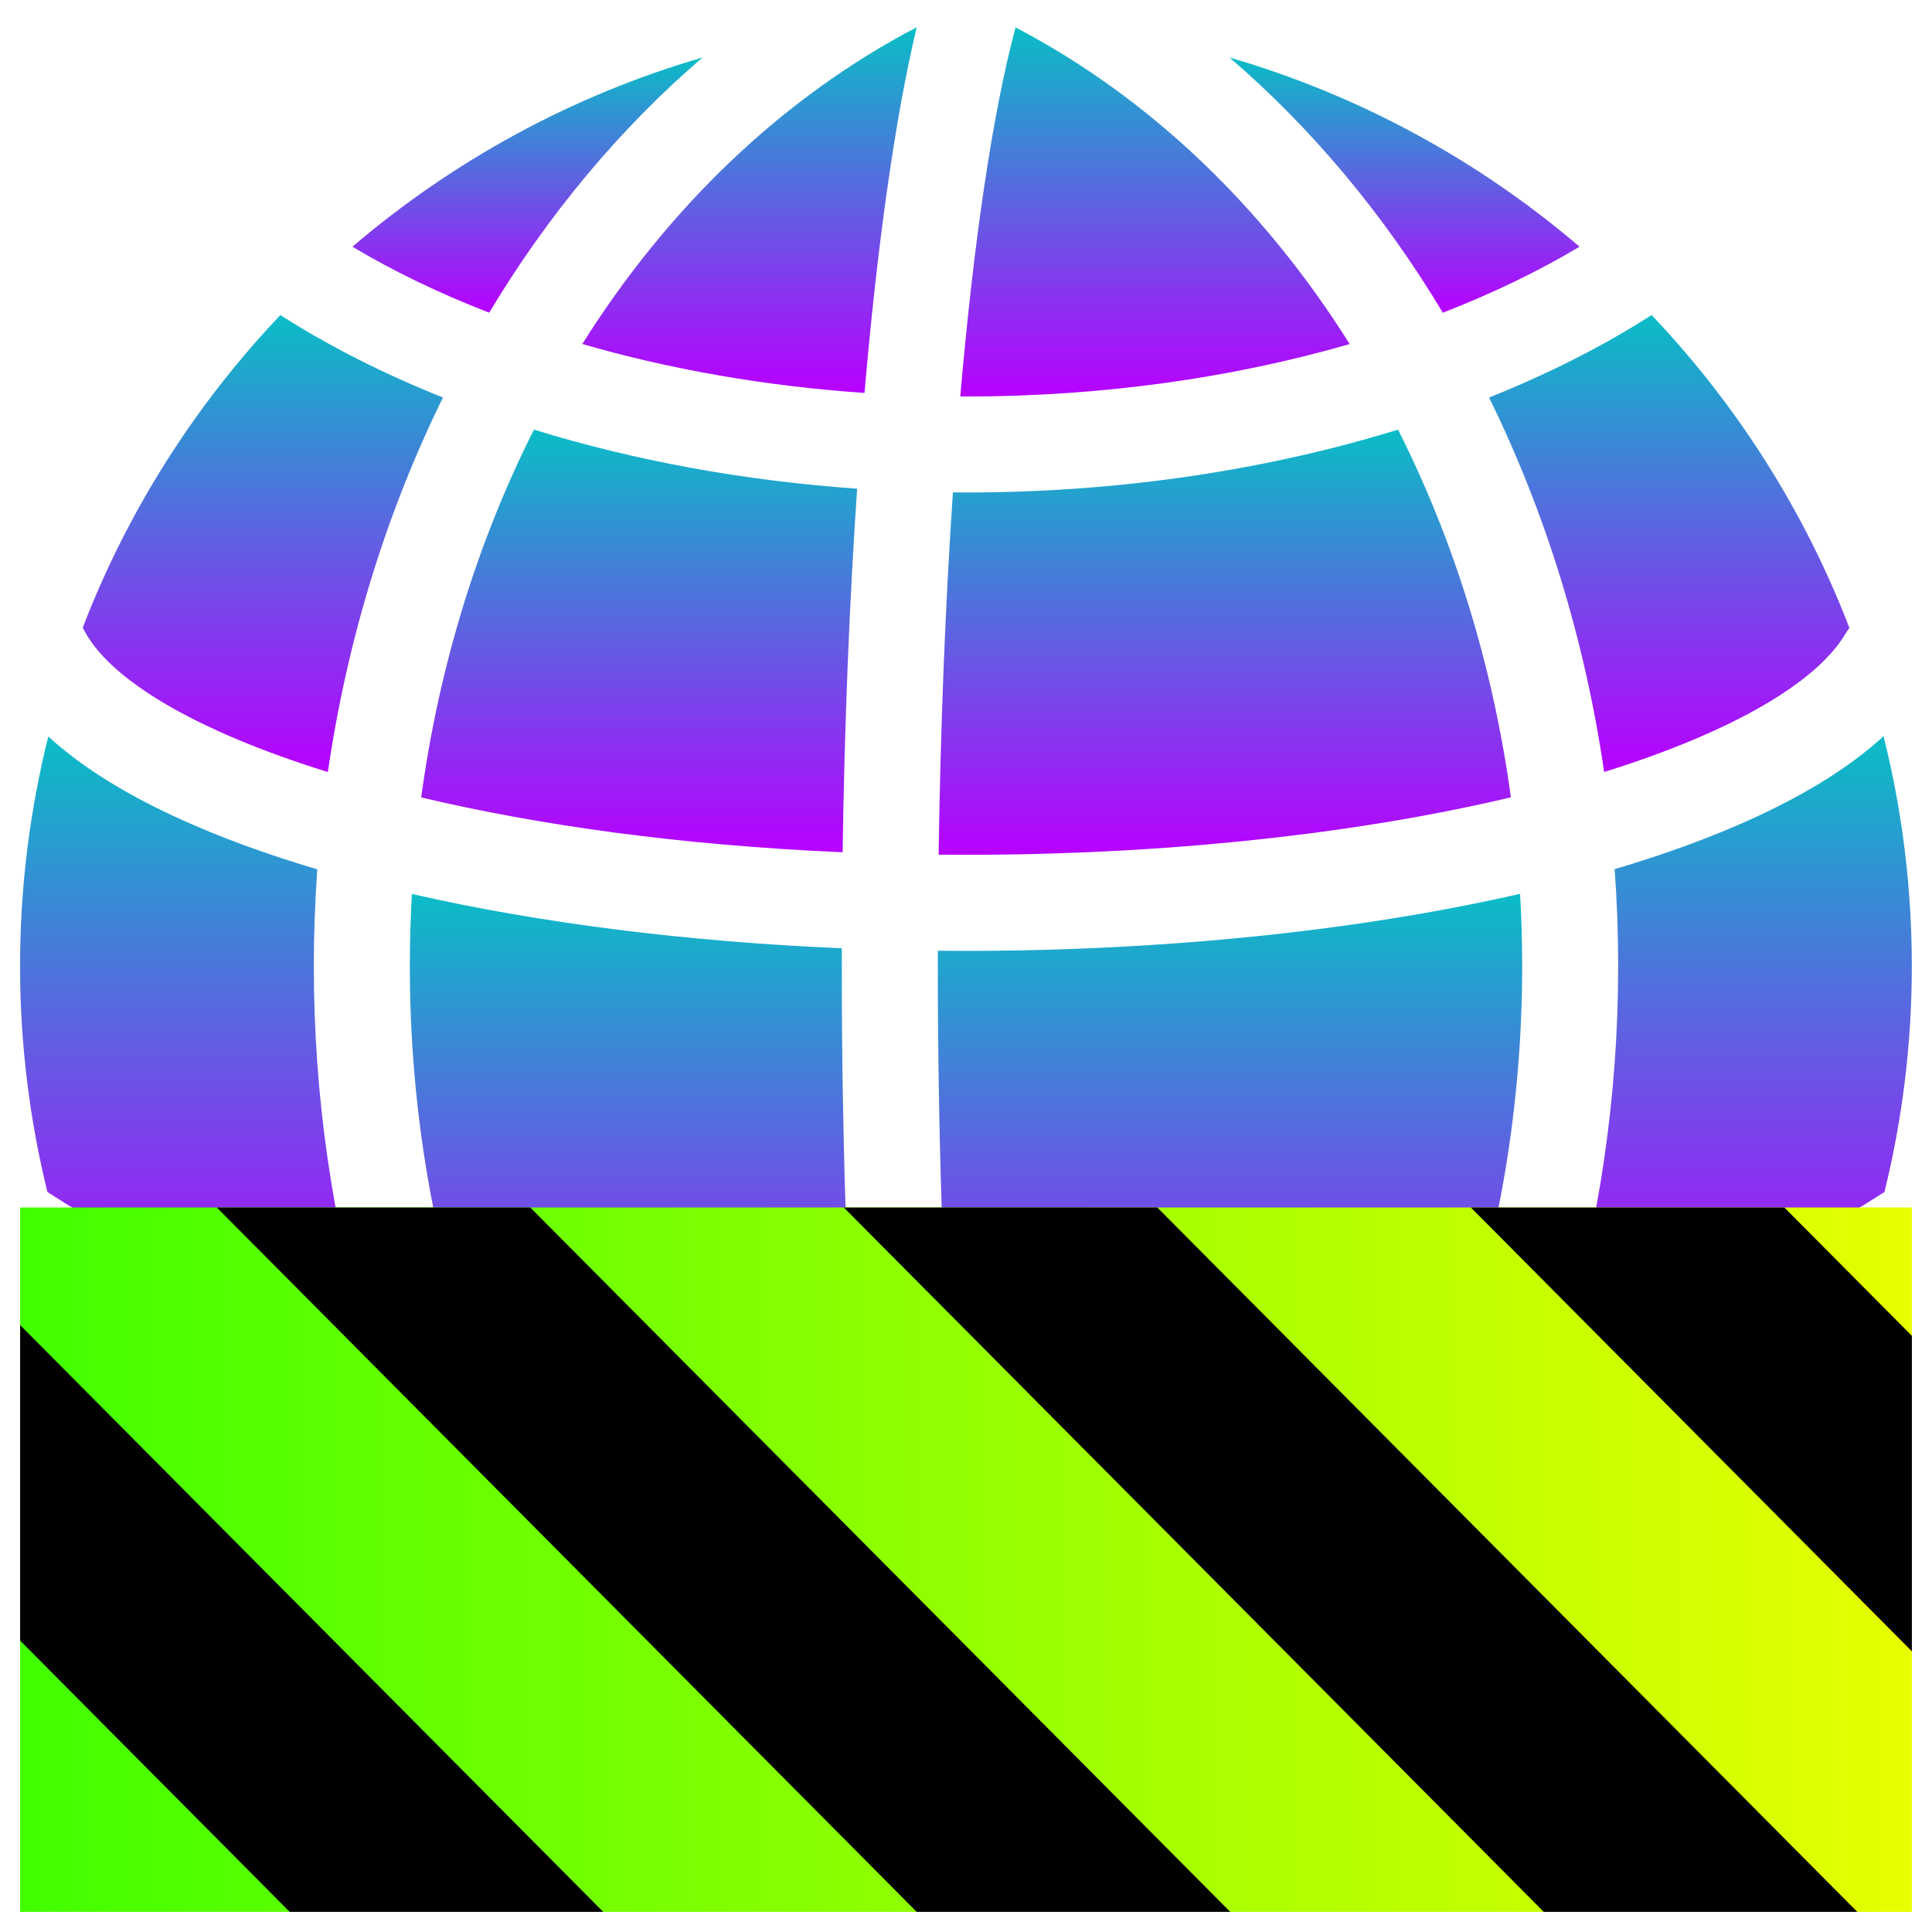
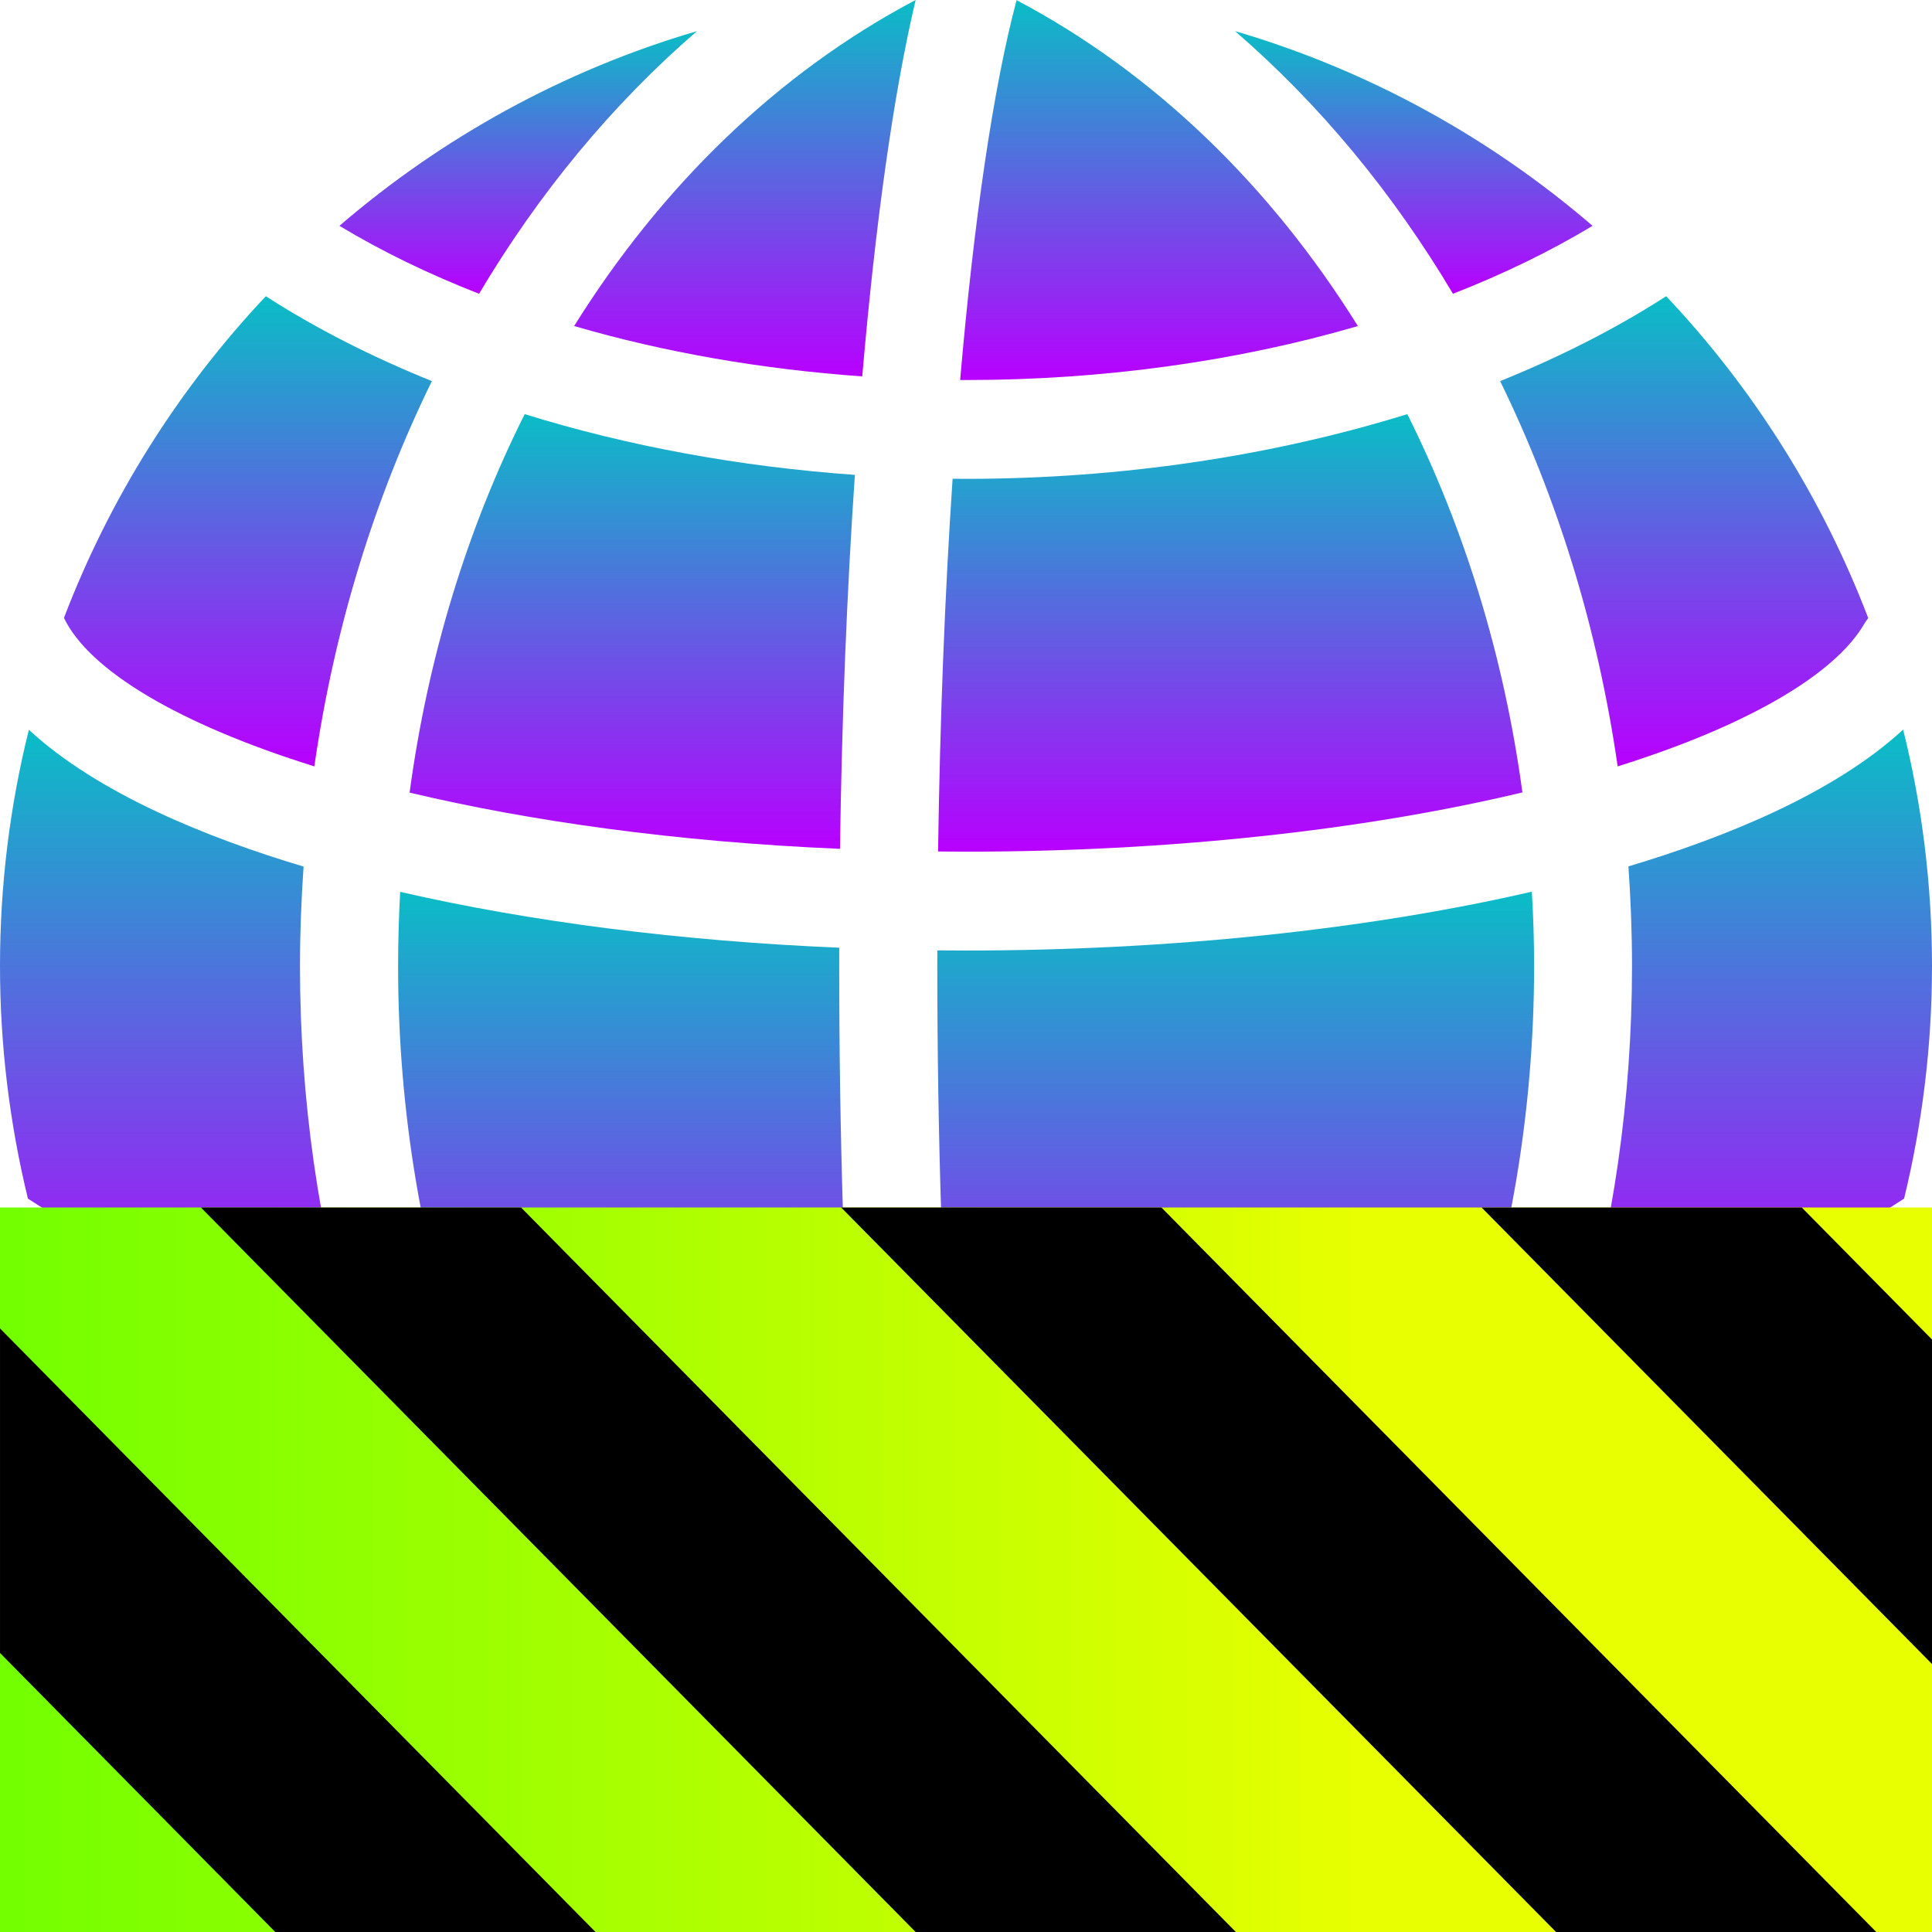
- <svg xmlns="http://www.w3.org/2000/svg" fill="#000000" height="48" width="48" version="1.1" id="Layer_1" viewBox="0 0 30.72 30.72" xml:space="preserve">
-   <defs id="defs2962">
+ <svg xmlns="http://www.w3.org/2000/svg" fill="#000000" height="16" width="16" version="1.1" id="Layer_1" viewBox="0 0 10.24 10.24" xml:space="preserve">
+   <defs>
    <style id="current-color-scheme" type="text/css">
-       .ColorScheme-Text { color: #0abdc6; } .ColorScheme-Highlight { color:#5294e2; }
-      </style>
+    .ColorScheme-Text { color: #0abdc6; } .ColorScheme-Highlight { color:#5294e2; }
+   </style>
    <linearGradient id="arrongin" x1="0%" x2="0%" y1="0%" y2="100%">
-       <stop offset="0%" style="stop-color:#dd9b44; stop-opacity:1" id="stop9192" />
-       <stop offset="100%" style="stop-color:#ad6c16; stop-opacity:1" id="stop9194" />
+       <stop offset="0%" style="stop-color:#dd9b44; stop-opacity:1" />
+       <stop offset="100%" style="stop-color:#ad6c16; stop-opacity:1" />
    </linearGradient>
    <linearGradient id="aurora" x1="0%" x2="0%" y1="0%" y2="100%">
-       <stop offset="0%" style="stop-color:#09D4DF; stop-opacity:1" id="stop9197" />
-       <stop offset="100%" style="stop-color:#9269F4; stop-opacity:1" id="stop9199" />
+       <stop offset="0%" style="stop-color:#09D4DF; stop-opacity:1" />
+       <stop offset="100%" style="stop-color:#9269F4; stop-opacity:1" />
    </linearGradient>
    <linearGradient id="cyberneon" x1="0%" x2="0%" y1="0%" y2="100%">
-       <stop offset="0" style="stop-color:#0abdc6; stop-opacity:1" id="stop9202" />
-       <stop offset="1" style="stop-color:#ea00d9; stop-opacity:1" id="stop9204" />
+       <stop offset="0" style="stop-color:#0abdc6; stop-opacity:1" />
+       <stop offset="1" style="stop-color:#ea00d9; stop-opacity:1" />
    </linearGradient>
    <linearGradient id="fitdance" x1="0%" x2="0%" y1="0%" y2="100%">
-       <stop offset="0%" style="stop-color:#1AD6AB; stop-opacity:1" id="stop9207" />
-       <stop offset="100%" style="stop-color:#329DB6; stop-opacity:1" id="stop9209" />
+       <stop offset="0%" style="stop-color:#1AD6AB; stop-opacity:1" />
+       <stop offset="100%" style="stop-color:#329DB6; stop-opacity:1" />
    </linearGradient>
    <linearGradient id="oomox" x1="0%" x2="0%" y1="0%" y2="100%">
-       <stop offset="0%" style="stop-color:#0abdc6; stop-opacity:1" id="stop9212" />
-       <stop offset="100%" style="stop-color:#b800ff; stop-opacity:1" id="stop9214" />
+       <stop offset="0%" style="stop-color:#0abdc6; stop-opacity:1" />
+       <stop offset="100%" style="stop-color:#b800ff; stop-opacity:1" />
    </linearGradient>
    <linearGradient id="rainblue" x1="0%" x2="0%" y1="0%" y2="100%">
-       <stop offset="0%" style="stop-color:#00F260; stop-opacity:1" id="stop9217" />
-       <stop offset="100%" style="stop-color:#0575E6; stop-opacity:1" id="stop9219" />
+       <stop offset="0%" style="stop-color:#00F260; stop-opacity:1" />
+       <stop offset="100%" style="stop-color:#0575E6; stop-opacity:1" />
    </linearGradient>
    <linearGradient id="sunrise" x1="0%" x2="0%" y1="0%" y2="100%">
-       <stop offset="0%" style="stop-color: #FF8501; stop-opacity:1" id="stop9222" />
-       <stop offset="100%" style="stop-color: #FFCB01; stop-opacity:1" id="stop9224" />
+       <stop offset="0%" style="stop-color: #FF8501; stop-opacity:1" />
+       <stop offset="100%" style="stop-color: #FFCB01; stop-opacity:1" />
    </linearGradient>
    <linearGradient id="telinkrin" x1="0%" x2="0%" y1="0%" y2="100%">
-       <stop offset="0%" style="stop-color: #b2ced6; stop-opacity:1" id="stop9227" />
-       <stop offset="100%" style="stop-color: #6da5b7; stop-opacity:1" id="stop9229" />
+       <stop offset="0%" style="stop-color: #b2ced6; stop-opacity:1" />
+       <stop offset="100%" style="stop-color: #6da5b7; stop-opacity:1" />
    </linearGradient>
    <linearGradient id="60spsycho" x1="0%" x2="0%" y1="0%" y2="100%">
-       <stop offset="0%" style="stop-color: #df5940; stop-opacity:1" id="stop9232" />
-       <stop offset="25%" style="stop-color: #d8d15f; stop-opacity:1" id="stop9234" />
-       <stop offset="50%" style="stop-color: #e9882a; stop-opacity:1" id="stop9236" />
-       <stop offset="100%" style="stop-color: #279362; stop-opacity:1" id="stop9238" />
+       <stop offset="0%" style="stop-color: #df5940; stop-opacity:1" />
+       <stop offset="25%" style="stop-color: #d8d15f; stop-opacity:1" />
+       <stop offset="50%" style="stop-color: #e9882a; stop-opacity:1" />
+       <stop offset="100%" style="stop-color: #279362; stop-opacity:1" />
    </linearGradient>
    <linearGradient id="90ssummer" x1="0%" x2="0%" y1="0%" y2="100%">
-       <stop offset="0%" style="stop-color: #f618c7; stop-opacity:1" id="stop9241" />
-       <stop offset="20%" style="stop-color: #94ffab; stop-opacity:1" id="stop9243" />
-       <stop offset="50%" style="stop-color: #fbfd54; stop-opacity:1" id="stop9245" />
-       <stop offset="100%" style="stop-color: #0f83ae; stop-opacity:1" id="stop9247" />
+       <stop offset="0%" style="stop-color: #f618c7; stop-opacity:1" />
+       <stop offset="20%" style="stop-color: #94ffab; stop-opacity:1" />
+       <stop offset="50%" style="stop-color: #fbfd54; stop-opacity:1" />
+       <stop offset="100%" style="stop-color: #0f83ae; stop-opacity:1" />
    </linearGradient>
-     <linearGradient id="linearGradient2284" gradientTransform="scale(1.644007,0.6082698)" x1="0" y1="132.574" x2="77.859" y2="132.574" gradientUnits="userSpaceOnUse">
+     <linearGradient id="linearGradient2284" gradientTransform="matrix(1.644007,0,0,0.6082698,-38.20755,-69.72947)" x1="0" y1="132.574" x2="77.859" y2="132.574" gradientUnits="userSpaceOnUse">
      <stop style="stop-color:#41ff00;stop-opacity:1;" offset="0" id="stop2280" />
      <stop style="stop-color:#e7ff00;stop-opacity:1;" offset="1" id="stop2282" />
    </linearGradient>
  </defs>
-   <path d="m 22.23,6.831 c -2.102,0.649 -4.457,1 -6.87,1 -0.07,0 -0.139,-0.001 -0.208,-0.002 -0.12,1.776 -0.198,3.723 -0.227,5.761 0.143,0.001 0.287,0.002 0.432,0.002 3.13,-6.8e-5 6.173,-0.323 8.667,-0.914 C 23.738,10.581 23.122,8.6 22.23,6.831 Z" id="path2851" class="ColorScheme-Text" style="fill:url(#oomox);fill-opacity:1;stroke-width:0.069" />
-   <path d="M 16.148,0.436 C 15.783,1.797 15.482,3.838 15.269,6.304 c 0.03,6.85e-5 0.061,6.852e-4 0.091,6.852e-4 2.143,0 4.229,-0.292 6.101,-0.834 C 20.103,3.309 18.292,1.558 16.148,0.436 Z" id="path2857" class="ColorScheme-Text" style="fill:url(#oomox);fill-opacity:1;stroke-width:0.069" />
-   <path d="M 9.259,5.47 C 10.657,5.875 12.174,6.14 13.746,6.248 13.95,3.883 14.233,1.875 14.576,0.433 12.43,1.556 10.618,3.307 9.259,5.47 Z" id="path2863" class="ColorScheme-Text" style="fill:url(#oomox);fill-opacity:1;stroke-width:0.069" />
-   <path d="m 29.95,11.706 c -1.074,0.987 -2.773,1.669 -4.276,2.114 0.037,0.509 0.056,1.022 0.056,1.539 0,2.064 -0.298,4.071 -0.854,5.948 1.893,-0.609 3.617,-1.401 5.088,-2.354 0.284,-1.152 0.435,-2.356 0.435,-3.594 0,-1.26 -0.156,-2.483 -0.45,-3.653 z" id="path2869" class="ColorScheme-Text" style="fill:url(#oomox);fill-opacity:1;stroke-width:0.069" />
-   <path d="m 4.99,15.36 c 0,-0.517 0.019,-1.029 0.055,-1.537 -1.484,-0.439 -3.194,-1.12 -4.277,-2.112 -0.292,1.169 -0.449,2.391 -0.449,3.649 0,1.238 0.152,2.442 0.435,3.594 C 2.226,19.907 3.948,20.698 5.839,21.307 5.279,19.413 4.99,17.408 4.99,15.36 Z" id="path2875" class="ColorScheme-Text" style="fill:url(#oomox);fill-opacity:1;stroke-width:0.069" />
-   <path d="M 4.458,5.01 C 3.107,6.432 2.031,8.117 1.316,9.98 1.705,10.787 3.087,11.616 5.213,12.276 5.523,10.153 6.149,8.139 7.043,6.321 6.107,5.947 5.238,5.508 4.458,5.01 Z" id="path2881" class="ColorScheme-Text" style="fill:url(#oomox);fill-opacity:1;stroke-width:0.069" />
-   <path d="m 24.258,23.084 c -1.07,2.66 -2.685,4.981 -4.714,6.723 4.389,-1.273 7.958,-4.497 9.7,-8.667 -1.503,0.79 -3.185,1.443 -4.986,1.944 z" id="path2887" class="ColorScheme-Text" style="fill:url(#oomox);fill-opacity:1;stroke-width:0.069" />
-   <path d="M 5.604,3.923 C 6.267,4.319 6.997,4.669 7.778,4.972 8.71,3.419 9.853,2.045 11.171,0.914 9.097,1.517 7.205,2.555 5.604,3.923 Z" id="path2893" class="ColorScheme-Text" style="fill:url(#oomox);fill-opacity:1;stroke-width:0.069" />
-   <path d="M 19.549,0.914 C 20.867,2.045 22.01,3.419 22.942,4.972 23.723,4.669 24.453,4.318 25.116,3.923 23.515,2.555 21.623,1.517 19.549,0.914 Z" id="path2899" class="ColorScheme-Text" style="fill:url(#oomox);fill-opacity:1;stroke-width:0.069" />
-   <path d="m 26.262,5.01 c -0.78,0.498 -1.649,0.937 -2.585,1.311 0.894,1.818 1.52,3.831 1.83,5.954 1.996,-0.622 3.377,-1.41 3.842,-2.206 0.017,-0.03 0.037,-0.057 0.058,-0.084 C 28.691,8.121 27.614,6.433 26.262,5.01 Z" id="path2905" class="ColorScheme-Text" style="fill:url(#oomox);fill-opacity:1;stroke-width:0.069" />
-   <path d="M 7.52,25.299 C 7.119,24.588 6.765,23.847 6.457,23.083 4.658,22.582 2.978,21.929 1.476,21.141 3.218,25.31 6.786,28.533 11.174,29.806 9.752,28.586 8.515,27.065 7.52,25.299 Z" id="path2911" class="ColorScheme-Text" style="fill:url(#oomox);fill-opacity:1;stroke-width:0.069" />
-   <path d="m 155.736,169.666 c -13.03,25.817 -22.011,54.741 -26.171,85.355 27.244,6.464 60.392,11.122 97.801,12.719 0.432,-29.72 1.588,-58.216 3.365,-84.371 -26.297,-1.836 -51.71,-6.513 -74.995,-13.703 z" id="path2917" class="ColorScheme-Text" style="fill-opacity:1;fill:url(#oomox)" transform="matrix(0.0685153,0,0,0.0685153,-2.179917,-4.793296)" />
-   <path d="m 227.173,294.14 c 0,-1.373 0.002,-2.744 0.006,-4.113 -35.892,-1.511 -70.132,-5.833 -99.768,-12.602 -0.316,5.533 -0.483,11.106 -0.483,16.715 0,33.138 5.56,65.031 15.814,94.112 27.689,6.912 57.283,11.296 87.728,12.875 -2.132,-32.801 -3.297,-69.163 -3.297,-106.987 z" id="path2923" class="ColorScheme-Text" style="fill-opacity:1;fill:url(#oomox)" transform="matrix(0.0685153,0,0,0.0685153,-2.179917,-4.793296)" />
-   <path d="m 232.123,423.531 c -27.115,-1.264 -53.66,-4.671 -78.963,-10.035 20.513,43.083 52.107,77.98 91.392,98.504 -5.188,-21.783 -9.432,-52.38 -12.429,-88.469 z" id="path2929" class="ColorScheme-Text" style="fill-opacity:1;fill:url(#oomox)" transform="matrix(0.0685153,0,0,0.0685153,-2.179917,-4.793296)" />
-   <path d="m 384.588,277.392 c -37.487,8.568 -82.526,13.243 -128.645,13.243 -2.163,0 -4.321,-0.013 -6.478,-0.035 -0.002,1.179 -0.004,2.358 -0.004,3.54 0,37.883 1.221,74.647 3.42,107.637 1.04,0.007 2.077,0.025 3.118,0.025 39.349,0 77.793,-4.707 113.138,-13.518 10.326,-29.155 15.936,-61.081 15.936,-94.142 -10e-4,-5.621 -0.168,-11.207 -0.485,-16.75 z" id="path2935" class="ColorScheme-Text" style="fill-opacity:1;fill:url(#oomox)" transform="matrix(0.0685153,0,0,0.0685153,-2.179917,-4.793296)" />
-   <path d="m 255.998,424.089 c -0.478,0 -0.955,-0.01 -1.433,-0.011 3.145,37.03 7.598,67.829 12.955,87.911 0.109,-0.062 0.209,-0.132 0.322,-0.191 38.965,-20.514 70.387,-55.382 90.854,-98.272 -32.647,6.911 -67.363,10.563 -102.698,10.563 z" id="path2941" class="ColorScheme-Text" style="fill-opacity:1;fill:url(#oomox)" transform="matrix(0.0685153,0,0,0.0685153,-2.179917,-4.793296)" />
-   <g id="g1840" transform="matrix(0.2349982,0,0,0.2364905,9.296535,16.61953)">
+   <path d="M 7.459,2.195 C 6.743,2.417 5.941,2.538 5.12,2.538 c -0.024,0 -0.047,-3.773e-4 -0.071,-5.42e-4 C 5.008,3.146 4.982,3.814 4.972,4.513 5.02,4.513 5.069,4.514 5.119,4.514 6.184,4.514 7.22,4.403 8.069,4.2 7.972,3.481 7.762,2.801 7.459,2.195 Z" id="path2851" class="ColorScheme-Text" style="fill:url(#oomox);fill-opacity:1;stroke-width:0.023" />
+   <path d="M 5.388,8.2255604e-4 C 5.264,0.468 5.162,1.168 5.089,2.014 c 0.01,2.35e-5 0.021,2.35e-4 0.031,2.35e-4 0.73,0 1.44,-0.1 2.077,-0.286 C 6.735,0.986 6.118,0.386 5.388,8.2255604e-4 Z" id="path2857" class="ColorScheme-Text" style="fill:url(#oomox);fill-opacity:1;stroke-width:0.023" />
+   <path d="M 3.043,1.728 C 3.519,1.867 4.035,1.957 4.57,1.995 4.64,1.183 4.736,0.495 4.853,0 4.123,0.385 3.506,0.986 3.043,1.728 Z" id="path2863" class="ColorScheme-Text" style="fill:url(#oomox);fill-opacity:1;stroke-width:0.023" />
+   <path d="M 10.087,3.867 C 9.721,4.205 9.143,4.439 8.631,4.592 c 0.012,0.174 0.019,0.351 0.019,0.528 0,0.708 -0.101,1.396 -0.291,2.04 C 9.004,6.952 9.591,6.68 10.092,6.353 10.188,5.958 10.24,5.545 10.24,5.12 10.24,4.688 10.187,4.268 10.087,3.867 Z" id="path2869" class="ColorScheme-Text" style="fill:url(#oomox);fill-opacity:1;stroke-width:0.023" />
+   <path d="m 1.59,5.12 c 0,-0.177 0.007,-0.353 0.019,-0.527 C 1.103,4.442 0.521,4.208 0.153,3.868 0.053,4.269 0,4.688 0,5.12 0,5.545 0.052,5.958 0.148,6.353 0.649,6.68 1.235,6.951 1.879,7.16 1.688,6.51 1.59,5.822 1.59,5.12 Z" id="path2875" class="ColorScheme-Text" style="fill:url(#oomox);fill-opacity:1;stroke-width:0.023" />
+   <path d="M 1.409,1.57 C 0.949,2.058 0.583,2.636 0.339,3.275 0.471,3.551 0.942,3.836 1.666,4.062 1.771,3.334 1.984,2.643 2.289,2.02 1.97,1.891 1.674,1.741 1.409,1.57 Z" id="path2881" class="ColorScheme-Text" style="fill:url(#oomox);fill-opacity:1;stroke-width:0.023" />
+   <path d="M 8.149,7.77 C 7.785,8.682 7.235,9.478 6.544,10.076 8.039,9.639 9.253,8.533 9.847,7.103 9.335,7.374 8.762,7.598 8.149,7.77 Z" id="path2887" class="ColorScheme-Text" style="fill:url(#oomox);fill-opacity:1;stroke-width:0.023" />
+   <path d="m 1.799,1.197 c 0.226,0.136 0.474,0.256 0.74,0.36 C 2.856,1.024 3.245,0.553 3.694,0.165 2.988,0.372 2.344,0.728 1.799,1.197 Z" id="path2893" class="ColorScheme-Text" style="fill:url(#oomox);fill-opacity:1;stroke-width:0.023" />
+   <path d="M 6.546,0.165 C 6.995,0.553 7.384,1.024 7.701,1.557 7.967,1.453 8.215,1.333 8.441,1.197 7.896,0.728 7.252,0.372 6.546,0.165 Z" id="path2899" class="ColorScheme-Text" style="fill:url(#oomox);fill-opacity:1;stroke-width:0.023" />
+   <path d="M 8.831,1.57 C 8.566,1.741 8.27,1.891 7.951,2.02 8.256,2.643 8.469,3.334 8.574,4.062 9.254,3.849 9.724,3.578 9.882,3.305 c 0.006,-0.01 0.013,-0.02 0.02,-0.029 C 9.658,2.637 9.292,2.058 8.831,1.57 Z" id="path2905" class="ColorScheme-Text" style="fill:url(#oomox);fill-opacity:1;stroke-width:0.023" />
+   <path d="M 2.451,8.529 C 2.315,8.285 2.194,8.031 2.089,7.769 1.477,7.597 0.905,7.373 0.394,7.103 0.987,8.533 2.201,9.638 3.695,10.075 3.211,9.657 2.79,9.135 2.451,8.529 Z" id="path2911" class="ColorScheme-Text" style="fill:url(#oomox);fill-opacity:1;stroke-width:0.023" />
+   <path d="M 2.781,2.195 C 2.477,2.801 2.268,3.481 2.171,4.201 2.806,4.352 3.58,4.462 4.452,4.499 4.462,3.801 4.489,3.131 4.531,2.517 3.917,2.473 3.325,2.364 2.781,2.195 Z" id="path2917" class="ColorScheme-Text" style="fill:url(#oomox);fill-opacity:1;stroke-width:0.023" />
+   <path d="m 4.448,5.12 c 0,-0.032 4.67e-5,-0.064 1.403e-4,-0.097 C 3.611,4.988 2.812,4.886 2.121,4.727 c -0.007,0.13 -0.011,0.261 -0.011,0.393 0,0.779 0.13,1.528 0.369,2.212 0.646,0.162 1.336,0.265 2.046,0.303 -0.05,-0.771 -0.077,-1.625 -0.077,-2.514 z" id="path2923" class="ColorScheme-Text" style="fill:url(#oomox);fill-opacity:1;stroke-width:0.023" />
+   <path d="M 4.563,8.161 C 3.931,8.131 3.311,8.051 2.721,7.925 3.2,8.938 3.937,9.758 4.853,10.24 4.732,9.728 4.633,9.009 4.563,8.161 Z" id="path2929" class="ColorScheme-Text" style="fill:url(#oomox);fill-opacity:1;stroke-width:0.023" />
+   <path d="M 8.119,4.726 C 7.245,4.928 6.194,5.038 5.119,5.038 c -0.05,0 -0.101,-3.053e-4 -0.151,-8.233e-4 -4.69e-5,0.028 -9.36e-5,0.055 -9.36e-5,0.083 0,0.89 0.028,1.754 0.08,2.53 0.024,1.644e-4 0.048,5.832e-4 0.073,5.832e-4 0.918,0 1.814,-0.111 2.639,-0.318 C 8,6.647 8.131,5.897 8.131,5.12 8.131,4.988 8.127,4.857 8.119,4.726 Z" id="path2935" class="ColorScheme-Text" style="fill:url(#oomox);fill-opacity:1;stroke-width:0.023" />
+   <path d="m 5.12,8.174 c -0.011,0 -0.022,-2.35e-4 -0.033,-2.586e-4 0.073,0.87 0.177,1.594 0.302,2.066 0.003,-0.001 0.005,-0.003 0.008,-0.004 C 6.305,9.753 7.038,8.934 7.515,7.926 6.754,8.088 5.944,8.174 5.12,8.174 Z" id="path2941" class="ColorScheme-Text" style="fill:url(#oomox);fill-opacity:1;stroke-width:0.023" />
+   <g id="g1840" transform="matrix(0.07999938,0,0,0.08108245,3.055841,5.515267)">
    <path d="M 128,80.641 V 128 H 0 V 80.641 Z" id="path359" style="fill:url(#linearGradient2284);fill-opacity:1" transform="translate(-38.19832,-69.72947)" />
    <path d="M 13.309,80.641 60.664,128 H 81.879 L 34.52,80.641 Z m 42.422,0 47.363,47.359 h 21.215 L 76.946,80.641 Z m 42.43,0 29.84,29.84 V 89.27 l -8.629,-8.629 z m -98.16,7.906 v 21.215 l 18.238,18.238 h 21.215 z" id="path361" transform="translate(-38.19832,-69.72947)" style="fill:#000000;fill-opacity:1" />
  </g>
</svg>
